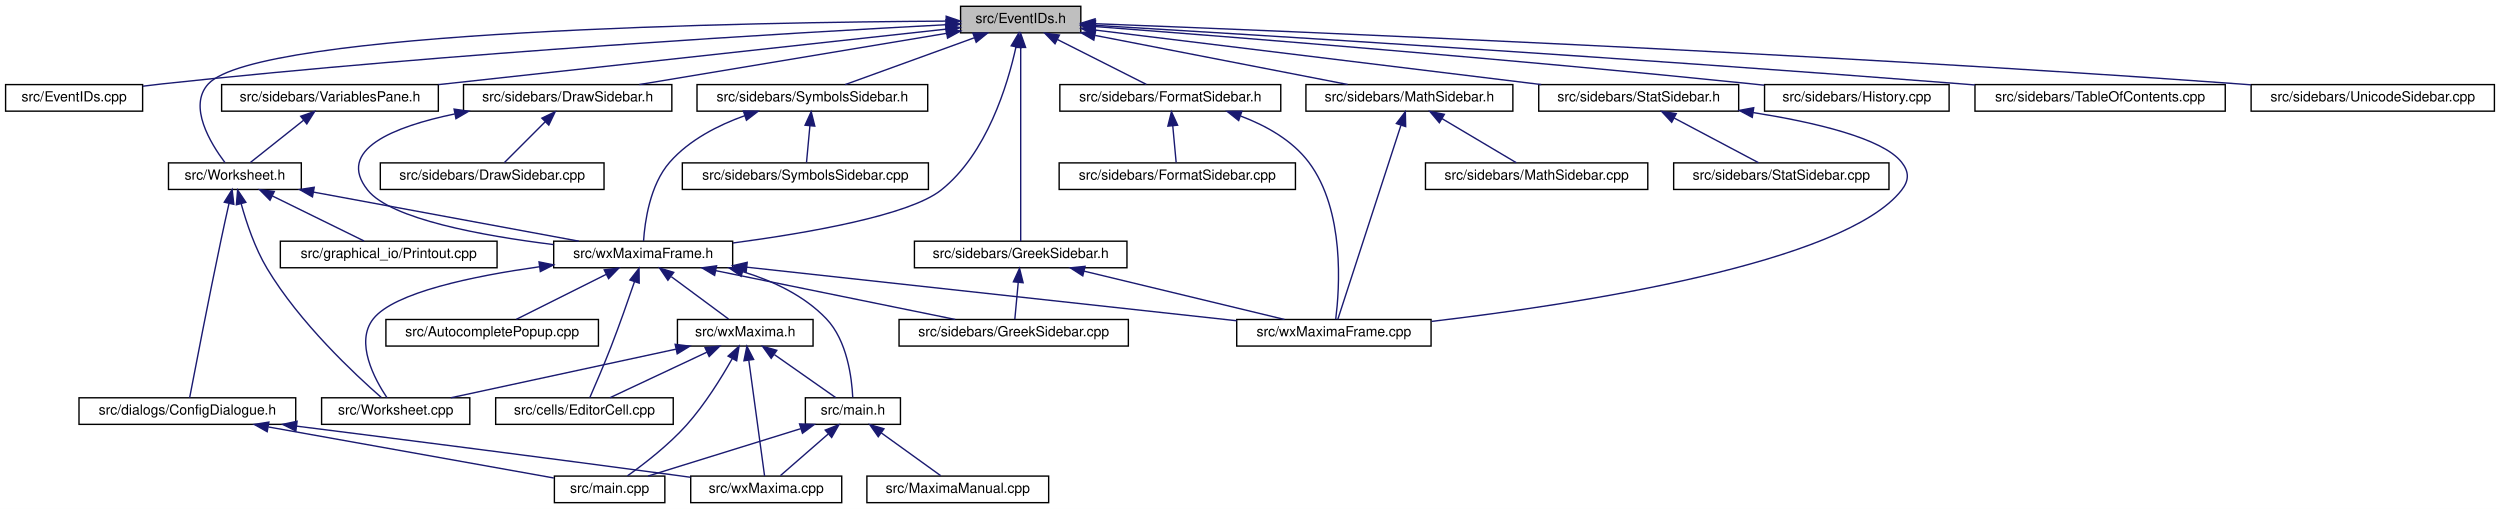
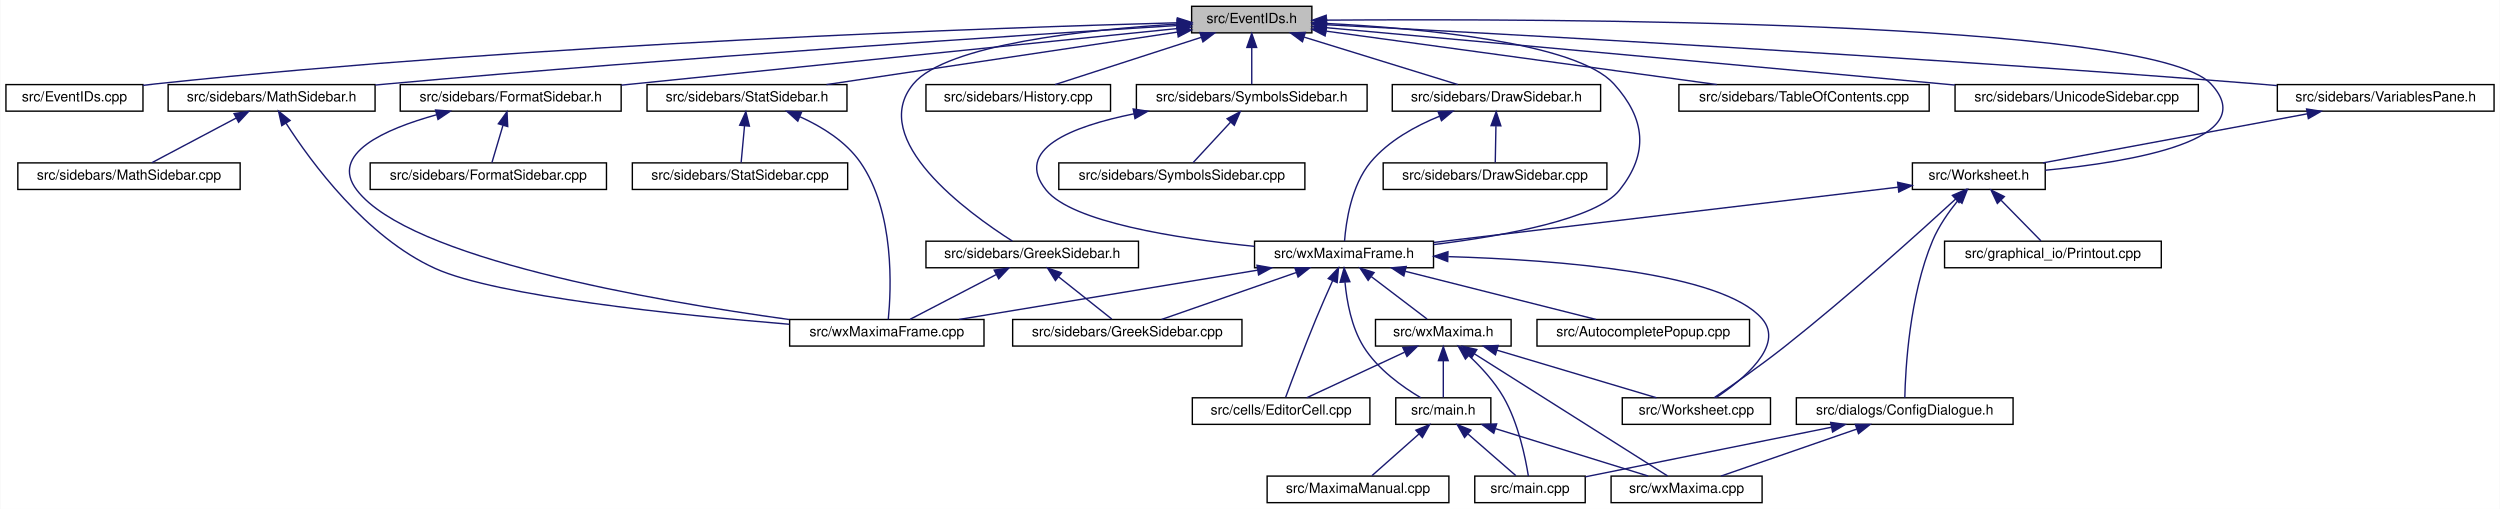
- <svg xmlns="http://www.w3.org/2000/svg" xmlns:xlink="http://www.w3.org/1999/xlink" width="1788pt" height="364pt" viewBox="0.00 0.00 1788.00 364.00">
+ <svg xmlns="http://www.w3.org/2000/svg" xmlns:xlink="http://www.w3.org/1999/xlink" width="1788pt" height="364pt" viewBox="0.00 0.00 1787.50 364.00">
  <g id="graph0" class="graph" transform="scale(1 1) rotate(0) translate(4 360)">
-     <polygon fill="white" stroke="transparent" points="-4,4 -4,-360 1784,-360 1784,4 -4,4" />
+     <polygon fill="white" stroke="transparent" points="-4,4 -4,-360 1783.5,-360 1783.5,4 -4,4" />
    <g id="node1" class="node">
      <g id="a_node1">
        <a xlink:title="This file declares the class EventIDs that contains unique IDs for many events wxMaxima needs.">
-           <polygon fill="#bfbfbf" stroke="black" points="683,-336.5 683,-355.5 769,-355.5 769,-336.5 683,-336.5" />
-           <text text-anchor="middle" x="726" y="-343.5" font-family="Helvetica,sans-Serif" font-size="10.00">src/EventIDs.h</text>
+           <polygon fill="#bfbfbf" stroke="black" points="848,-336.5 848,-355.5 934,-355.5 934,-336.5 848,-336.5" />
+           <text text-anchor="middle" x="891" y="-343.5" font-family="Helvetica,sans-Serif" font-size="10.00">src/EventIDs.h</text>
        </a>
      </g>
    </g>
    <g id="node2" class="node">
      <g id="a_node2">
        <a xlink:href="EventIDs_8cpp.html" target="_top" xlink:title="This file defines the class EventIDs that contains unique IDs for many events wxMaxima needs.">
          <polygon fill="white" stroke="black" points="0,-280.5 0,-299.5 98,-299.5 98,-280.5 0,-280.5" />
          <text text-anchor="middle" x="49" y="-287.5" font-family="Helvetica,sans-Serif" font-size="10.00">src/EventIDs.cpp</text>
        </a>
      </g>
    </g>
    <g id="edge1" class="edge">
-       <path fill="none" stroke="midnightblue" d="M672.54,-342.32C565.79,-336.7 318.71,-322.31 112,-300 107.5,-299.51 102.82,-298.95 98.14,-298.35" />
-       <polygon fill="midnightblue" stroke="midnightblue" points="672.56,-345.83 682.73,-342.85 672.93,-338.84 672.56,-345.83" />
+       <path fill="none" stroke="midnightblue" d="M837.75,-343.72C710.9,-340.28 380.96,-329.05 107,-300 104.06,-299.69 101.04,-299.33 98,-298.94" />
+       <polygon fill="midnightblue" stroke="midnightblue" points="837.87,-347.22 847.96,-343.99 838.06,-340.22 837.87,-347.22" />
    </g>
    <g id="node3" class="node">
      <g id="a_node3">
        <a xlink:href="DrawSidebar_8h.html" target="_top" xlink:title="This file declares the class StatSidebar, that provides some statistics buttons.">
-           <polygon fill="white" stroke="black" points="327.5,-280.5 327.5,-299.5 476.5,-299.5 476.5,-280.5 327.5,-280.5" />
-           <text text-anchor="middle" x="402" y="-287.5" font-family="Helvetica,sans-Serif" font-size="10.00">src/sidebars/DrawSidebar.h</text>
+           <polygon fill="white" stroke="black" points="991.5,-280.5 991.5,-299.5 1140.5,-299.5 1140.5,-280.5 991.5,-280.5" />
+           <text text-anchor="middle" x="1066" y="-287.5" font-family="Helvetica,sans-Serif" font-size="10.00">src/sidebars/DrawSidebar.h</text>
        </a>
      </g>
    </g>
    <g id="edge2" class="edge">
-       <path fill="none" stroke="midnightblue" d="M672.82,-336.14C612.02,-326 513.19,-309.53 453.22,-299.54" />
-       <polygon fill="midnightblue" stroke="midnightblue" points="672.54,-339.64 682.98,-337.83 673.69,-332.73 672.54,-339.64" />
+       <path fill="none" stroke="midnightblue" d="M928.47,-333.44C961.47,-323.26 1008.76,-308.66 1038.4,-299.52" />
+       <polygon fill="midnightblue" stroke="midnightblue" points="927.25,-330.15 918.73,-336.44 929.32,-336.84 927.25,-330.15" />
    </g>
    <g id="node5" class="node">
      <g id="a_node5">
        <a xlink:href="wxMaximaFrame_8h.html" target="_top" xlink:title="This file declares the class wxMaximaFrame.">
-           <polygon fill="white" stroke="black" points="392,-168.5 392,-187.5 520,-187.5 520,-168.5 392,-168.5" />
-           <text text-anchor="middle" x="456" y="-175.5" font-family="Helvetica,sans-Serif" font-size="10.00">src/wxMaximaFrame.h</text>
+           <polygon fill="white" stroke="black" points="893,-168.5 893,-187.5 1021,-187.5 1021,-168.5 893,-168.5" />
+           <text text-anchor="middle" x="957" y="-175.5" font-family="Helvetica,sans-Serif" font-size="10.00">src/wxMaximaFrame.h</text>
        </a>
      </g>
    </g>
    <g id="edge47" class="edge">
-       <path fill="none" stroke="midnightblue" d="M722.6,-326.31C716.68,-299.36 701.82,-249.97 669,-224 646.25,-206 574.2,-193.41 520.16,-186.21" />
-       <polygon fill="midnightblue" stroke="midnightblue" points="719.22,-327.24 724.62,-336.35 726.08,-325.86 719.22,-327.24" />
+       <path fill="none" stroke="midnightblue" d="M944.32,-343.23C1012,-339.78 1123.22,-329.63 1150,-300 1172.68,-274.91 1175.09,-250.45 1154,-224 1137.51,-203.32 1072.13,-191.39 1021.16,-185.08" />
+       <polygon fill="midnightblue" stroke="midnightblue" points="944.08,-339.74 934.26,-343.71 944.41,-346.73 944.08,-339.74" />
    </g>
    <g id="node16" class="node">
      <g id="a_node16">
        <a xlink:href="FormatSidebar_8h.html" target="_top" xlink:title="This file declares the class StatSidebar, that provides some statistics buttons.">
-           <polygon fill="white" stroke="black" points="754,-280.5 754,-299.5 912,-299.5 912,-280.5 754,-280.5" />
-           <text text-anchor="middle" x="833" y="-287.5" font-family="Helvetica,sans-Serif" font-size="10.00">src/sidebars/FormatSidebar.h</text>
+           <polygon fill="white" stroke="black" points="282,-280.5 282,-299.5 440,-299.5 440,-280.5 282,-280.5" />
+           <text text-anchor="middle" x="361" y="-287.5" font-family="Helvetica,sans-Serif" font-size="10.00">src/sidebars/FormatSidebar.h</text>
        </a>
      </g>
    </g>
    <g id="edge20" class="edge">
-       <path fill="none" stroke="midnightblue" d="M752.3,-331.73C772.11,-321.73 798.71,-308.31 815.85,-299.65" />
-       <polygon fill="midnightblue" stroke="midnightblue" points="750.54,-328.69 743.19,-336.32 753.7,-334.94 750.54,-328.69" />
+       <path fill="none" stroke="midnightblue" d="M837.76,-339.59C754.72,-331.14 589.33,-314.32 449,-300 446.1,-299.7 443.14,-299.4 440.15,-299.1" />
+       <polygon fill="midnightblue" stroke="midnightblue" points="837.41,-343.07 847.71,-340.6 838.12,-336.11 837.41,-343.07" />
    </g>
    <g id="node18" class="node">
      <g id="a_node18">
        <a xlink:href="GreekSidebar_8h.html" target="_top" xlink:title="This file declares the class wxMaximaFrame.">
-           <polygon fill="white" stroke="black" points="650,-168.5 650,-187.5 802,-187.5 802,-168.5 650,-168.5" />
-           <text text-anchor="middle" x="726" y="-175.5" font-family="Helvetica,sans-Serif" font-size="10.00">src/sidebars/GreekSidebar.h</text>
+           <polygon fill="white" stroke="black" points="658,-168.5 658,-187.5 810,-187.5 810,-168.5 658,-168.5" />
+           <text text-anchor="middle" x="734" y="-175.5" font-family="Helvetica,sans-Serif" font-size="10.00">src/sidebars/GreekSidebar.h</text>
        </a>
      </g>
    </g>
    <g id="edge23" class="edge">
-       <path fill="none" stroke="midnightblue" d="M726,-325.93C726,-289.92 726,-213.23 726,-187.57" />
-       <polygon fill="midnightblue" stroke="midnightblue" points="722.5,-326.08 726,-336.08 729.5,-326.08 722.5,-326.08" />
+       <path fill="none" stroke="midnightblue" d="M837.44,-342.77C773.58,-338.85 672.48,-328.25 649,-300 615.85,-260.12 687.94,-207.84 719.82,-187.56" />
+       <polygon fill="midnightblue" stroke="midnightblue" points="837.56,-346.28 847.74,-343.36 837.96,-339.29 837.56,-346.28" />
    </g>
    <g id="node19" class="node">
      <g id="a_node19">
        <a xlink:href="History_8cpp.html" target="_top" xlink:title="This file defines the class History.">
-           <polygon fill="white" stroke="black" points="1258,-280.5 1258,-299.5 1390,-299.5 1390,-280.5 1258,-280.5" />
-           <text text-anchor="middle" x="1324" y="-287.5" font-family="Helvetica,sans-Serif" font-size="10.00">src/sidebars/History.cpp</text>
+           <polygon fill="white" stroke="black" points="658,-280.5 658,-299.5 790,-299.5 790,-280.5 658,-280.5" />
+           <text text-anchor="middle" x="724" y="-287.5" font-family="Helvetica,sans-Serif" font-size="10.00">src/sidebars/History.cpp</text>
        </a>
      </g>
    </g>
    <g id="edge26" class="edge">
-       <path fill="none" stroke="midnightblue" d="M779.27,-341.01C873.91,-333.79 1077.52,-317.66 1249,-300 1251.87,-299.7 1254.8,-299.39 1257.76,-299.07" />
-       <polygon fill="midnightblue" stroke="midnightblue" points="778.8,-337.54 769.1,-341.78 779.33,-344.52 778.8,-337.54" />
+       <path fill="none" stroke="midnightblue" d="M854.83,-333.3C823.36,-323.13 778.51,-308.62 750.34,-299.52" />
+       <polygon fill="midnightblue" stroke="midnightblue" points="853.95,-336.7 864.54,-336.44 856.1,-330.04 853.95,-336.7" />
    </g>
    <g id="node20" class="node">
      <g id="a_node20">
        <a xlink:href="MathSidebar_8h.html" target="_top" xlink:title="This file declares the class wxMaximaFrame.">
-           <polygon fill="white" stroke="black" points="930,-280.5 930,-299.5 1078,-299.5 1078,-280.5 930,-280.5" />
-           <text text-anchor="middle" x="1004" y="-287.5" font-family="Helvetica,sans-Serif" font-size="10.00">src/sidebars/MathSidebar.h</text>
+           <polygon fill="white" stroke="black" points="116,-280.5 116,-299.5 264,-299.5 264,-280.5 116,-280.5" />
+           <text text-anchor="middle" x="190" y="-287.5" font-family="Helvetica,sans-Serif" font-size="10.00">src/sidebars/MathSidebar.h</text>
        </a>
      </g>
    </g>
    <g id="edge27" class="edge">
-       <path fill="none" stroke="midnightblue" d="M779.24,-334.66C831.67,-324.47 910.81,-309.1 959.85,-299.58" />
-       <polygon fill="midnightblue" stroke="midnightblue" points="778.28,-331.28 769.13,-336.62 779.62,-338.15 778.28,-331.28" />
+       <path fill="none" stroke="midnightblue" d="M837.65,-341.75C730.53,-335.09 481.66,-318.9 273,-300 270.11,-299.74 267.17,-299.46 264.2,-299.18" />
+       <polygon fill="midnightblue" stroke="midnightblue" points="837.68,-345.26 847.88,-342.39 838.11,-338.27 837.68,-345.26" />
    </g>
    <g id="node22" class="node">
      <g id="a_node22">
        <a xlink:href="StatSidebar_8h.html" target="_top" xlink:title="This file declares the class StatSidebar, that provides some statistics buttons.">
-           <polygon fill="white" stroke="black" points="1096.5,-280.5 1096.5,-299.5 1239.5,-299.5 1239.5,-280.5 1096.5,-280.5" />
-           <text text-anchor="middle" x="1168" y="-287.5" font-family="Helvetica,sans-Serif" font-size="10.00">src/sidebars/StatSidebar.h</text>
+           <polygon fill="white" stroke="black" points="458.5,-280.5 458.5,-299.5 601.5,-299.5 601.5,-280.5 458.5,-280.5" />
+           <text text-anchor="middle" x="530" y="-287.5" font-family="Helvetica,sans-Serif" font-size="10.00">src/sidebars/StatSidebar.h</text>
        </a>
      </g>
    </g>
    <g id="edge30" class="edge">
-       <path fill="none" stroke="midnightblue" d="M779.51,-338.46C859.4,-328.7 1009.9,-310.32 1098.3,-299.52" />
-       <polygon fill="midnightblue" stroke="midnightblue" points="778.69,-335.04 769.19,-339.72 779.54,-341.99 778.69,-335.04" />
+       <path fill="none" stroke="midnightblue" d="M837.87,-337.05C770.75,-327.01 655.73,-309.81 586.89,-299.51" />
+       <polygon fill="midnightblue" stroke="midnightblue" points="837.41,-340.52 847.81,-338.54 838.44,-333.6 837.41,-340.52" />
    </g>
    <g id="node24" class="node">
      <g id="a_node24">
-         <a xlink:href="TableOfContents_8cpp.html" target="_top" xlink:title="This file defines the class Structure.">
-           <polygon fill="white" stroke="black" points="1408.5,-280.5 1408.5,-299.5 1587.5,-299.5 1587.5,-280.5 1408.5,-280.5" />
-           <text text-anchor="middle" x="1498" y="-287.5" font-family="Helvetica,sans-Serif" font-size="10.00">src/sidebars/TableOfContents.cpp</text>
+         <a xlink:href="SymbolsSidebar_8h.html" target="_top" xlink:title="This file declares the class wxMaximaFrame.">
+           <polygon fill="white" stroke="black" points="808.5,-280.5 808.5,-299.5 973.5,-299.5 973.5,-280.5 808.5,-280.5" />
+           <text text-anchor="middle" x="891" y="-287.5" font-family="Helvetica,sans-Serif" font-size="10.00">src/sidebars/SymbolsSidebar.h</text>
        </a>
      </g>
    </g>
    <g id="edge33" class="edge">
-       <path fill="none" stroke="midnightblue" d="M779.53,-341.86C893.51,-335.07 1168.63,-318.17 1399,-300 1402.1,-299.76 1405.25,-299.5 1408.43,-299.24" />
-       <polygon fill="midnightblue" stroke="midnightblue" points="779.11,-338.38 769.33,-342.46 779.52,-345.36 779.11,-338.38" />
-     </g>
-     <g id="node25" class="node">
-       <g id="a_node25">
-         <a xlink:href="UnicodeSidebar_8cpp.html" target="_top" xlink:title="This file defines the class UnicodeSidebar.">
-           <polygon fill="white" stroke="black" points="1606,-280.5 1606,-299.5 1780,-299.5 1780,-280.5 1606,-280.5" />
-           <text text-anchor="middle" x="1693" y="-287.5" font-family="Helvetica,sans-Serif" font-size="10.00">src/sidebars/UnicodeSidebar.cpp</text>
-         </a>
-       </g>
-     </g>
-     <g id="edge34" class="edge">
-       <path fill="none" stroke="midnightblue" d="M779.25,-343.03C915.44,-337.81 1287.55,-322.49 1597,-300 1599.92,-299.79 1602.89,-299.56 1605.89,-299.33" />
-       <polygon fill="midnightblue" stroke="midnightblue" points="778.95,-339.53 769.09,-343.41 779.21,-346.53 778.95,-339.53" />
+       <path fill="none" stroke="midnightblue" d="M891,-325.8C891,-316.91 891,-306.78 891,-299.75" />
+       <polygon fill="midnightblue" stroke="midnightblue" points="887.5,-326.08 891,-336.08 894.5,-326.08 887.5,-326.08" />
    </g>
    <g id="node26" class="node">
      <g id="a_node26">
-         <a xlink:href="VariablesPane_8h.html" target="_top" xlink:title="The file that contains the &quot;variables&quot; sidepane.">
-           <polygon fill="white" stroke="black" points="154.5,-280.5 154.5,-299.5 309.5,-299.5 309.5,-280.5 154.5,-280.5" />
-           <text text-anchor="middle" x="232" y="-287.5" font-family="Helvetica,sans-Serif" font-size="10.00">src/sidebars/VariablesPane.h</text>
-         </a>
-       </g>
-     </g>
-     <g id="edge35" class="edge">
-       <path fill="none" stroke="midnightblue" d="M672.62,-339.16C585.09,-329.6 410.71,-310.53 309.55,-299.48" />
-       <polygon fill="midnightblue" stroke="midnightblue" points="672.27,-342.65 682.59,-340.26 673.03,-335.69 672.27,-342.65" />
+         <a xlink:href="TableOfContents_8cpp.html" target="_top" xlink:title="This file defines the class Structure.">
+           <polygon fill="white" stroke="black" points="1196.5,-280.5 1196.5,-299.5 1375.5,-299.5 1375.5,-280.5 1196.5,-280.5" />
+           <text text-anchor="middle" x="1286" y="-287.5" font-family="Helvetica,sans-Serif" font-size="10.00">src/sidebars/TableOfContents.cpp</text>
+         </a>
+       </g>
+     </g>
+     <g id="edge36" class="edge">
+       <path fill="none" stroke="midnightblue" d="M944.31,-337.71C1016.89,-327.79 1146.58,-310.06 1223.61,-299.53" />
+       <polygon fill="midnightblue" stroke="midnightblue" points="943.46,-334.3 934.02,-339.12 944.41,-341.23 943.46,-334.3" />
    </g>
    <g id="node27" class="node">
      <g id="a_node27">
+         <a xlink:href="UnicodeSidebar_8cpp.html" target="_top" xlink:title="This file defines the class UnicodeSidebar.">
+           <polygon fill="white" stroke="black" points="1394,-280.5 1394,-299.5 1568,-299.5 1568,-280.5 1394,-280.5" />
+           <text text-anchor="middle" x="1481" y="-287.5" font-family="Helvetica,sans-Serif" font-size="10.00">src/sidebars/UnicodeSidebar.cpp</text>
+         </a>
+       </g>
+     </g>
+     <g id="edge37" class="edge">
+       <path fill="none" stroke="midnightblue" d="M944.31,-340.19C1034.88,-332.01 1224.61,-314.82 1385,-300 1387.92,-299.73 1390.88,-299.46 1393.88,-299.18" />
+       <polygon fill="midnightblue" stroke="midnightblue" points="943.93,-336.71 934.29,-341.1 944.56,-343.68 943.93,-336.71" />
+     </g>
+     <g id="node28" class="node">
+       <g id="a_node28">
+         <a xlink:href="VariablesPane_8h.html" target="_top" xlink:title="The file that contains the &quot;variables&quot; sidepane.">
+           <polygon fill="white" stroke="black" points="1624.5,-280.5 1624.5,-299.5 1779.5,-299.5 1779.5,-280.5 1624.5,-280.5" />
+           <text text-anchor="middle" x="1702" y="-287.5" font-family="Helvetica,sans-Serif" font-size="10.00">src/sidebars/VariablesPane.h</text>
+         </a>
+       </g>
+     </g>
+     <g id="edge38" class="edge">
+       <path fill="none" stroke="midnightblue" d="M944.74,-342.28C1064.35,-336.09 1361.61,-319.92 1610,-300 1614.64,-299.63 1619.41,-299.22 1624.22,-298.8" />
+       <polygon fill="midnightblue" stroke="midnightblue" points="944.2,-338.8 934.4,-342.81 944.56,-345.79 944.2,-338.8" />
+     </g>
+     <g id="node29" class="node">
+       <g id="a_node29">
        <a xlink:href="Worksheet_8h.html" target="_top" xlink:title="This file defines the class Worksheet.">
-           <polygon fill="white" stroke="black" points="116.5,-224.5 116.5,-243.5 211.5,-243.5 211.5,-224.5 116.5,-224.5" />
-           <text text-anchor="middle" x="164" y="-231.5" font-family="Helvetica,sans-Serif" font-size="10.00">src/Worksheet.h</text>
+           <polygon fill="white" stroke="black" points="1363.5,-224.5 1363.5,-243.5 1458.5,-243.5 1458.5,-224.5 1363.5,-224.5" />
+           <text text-anchor="middle" x="1411" y="-231.5" font-family="Helvetica,sans-Serif" font-size="10.00">src/Worksheet.h</text>
        </a>
      </g>
    </g>
    <g id="edge46" class="edge">
-       <path fill="none" stroke="midnightblue" d="M672.48,-344.9C535.48,-344.08 180.41,-338.26 145,-300 130.31,-284.12 146.55,-257.49 156.85,-243.77" />
-       <polygon fill="midnightblue" stroke="midnightblue" points="672.71,-348.4 682.73,-344.95 672.75,-341.4 672.71,-348.4" />
-     </g>
-     <g id="node30" class="node">
-       <g id="a_node30">
-         <a xlink:href="SymbolsSidebar_8h.html" target="_top" xlink:title="This file declares the class wxMaximaFrame.">
-           <polygon fill="white" stroke="black" points="494.5,-280.5 494.5,-299.5 659.5,-299.5 659.5,-280.5 494.5,-280.5" />
-           <text text-anchor="middle" x="577" y="-287.5" font-family="Helvetica,sans-Serif" font-size="10.00">src/sidebars/SymbolsSidebar.h</text>
-         </a>
-       </g>
-     </g>
-     <g id="edge43" class="edge">
-       <path fill="none" stroke="midnightblue" d="M692.63,-332.91C664.62,-322.75 625.3,-308.51 600.5,-299.52" />
-       <polygon fill="midnightblue" stroke="midnightblue" points="691.8,-336.33 702.39,-336.44 694.18,-329.75 691.8,-336.33" />
+       <path fill="none" stroke="midnightblue" d="M944.42,-345.59C1098.27,-346.72 1534.08,-345.83 1577,-300 1614.61,-259.85 1519.96,-244.12 1458.59,-238.25" />
+       <polygon fill="midnightblue" stroke="midnightblue" points="944.3,-342.09 934.27,-345.51 944.25,-349.09 944.3,-342.09" />
    </g>
    <g id="node4" class="node">
      <g id="a_node4">
        <a xlink:href="DrawSidebar_8cpp.html" target="_top" xlink:title="This file defines the class StatSidebar.">
-           <polygon fill="white" stroke="black" points="268,-224.5 268,-243.5 428,-243.5 428,-224.5 268,-224.5" />
-           <text text-anchor="middle" x="348" y="-231.5" font-family="Helvetica,sans-Serif" font-size="10.00">src/sidebars/DrawSidebar.cpp</text>
+           <polygon fill="white" stroke="black" points="985,-224.5 985,-243.5 1145,-243.5 1145,-224.5 985,-224.5" />
+           <text text-anchor="middle" x="1065" y="-231.5" font-family="Helvetica,sans-Serif" font-size="10.00">src/sidebars/DrawSidebar.cpp</text>
        </a>
      </g>
    </g>
    <g id="edge3" class="edge">
-       <path fill="none" stroke="midnightblue" d="M386,-273C376.43,-263.43 364.64,-251.64 356.75,-243.75" />
-       <polygon fill="midnightblue" stroke="midnightblue" points="383.54,-275.49 393.08,-280.08 388.49,-270.54 383.54,-275.49" />
+       <path fill="none" stroke="midnightblue" d="M1065.64,-269.8C1065.48,-260.91 1065.29,-250.78 1065.16,-243.75" />
+       <polygon fill="midnightblue" stroke="midnightblue" points="1062.15,-270.15 1065.83,-280.08 1069.15,-270.02 1062.15,-270.15" />
    </g>
    <g id="edge4" class="edge">
-       <path fill="none" stroke="midnightblue" d="M321.24,-278.51C277.23,-269.35 236,-252.84 259,-224 275.49,-203.32 340.87,-191.39 391.84,-185.08" />
-       <polygon fill="midnightblue" stroke="midnightblue" points="320.76,-281.98 331.25,-280.46 322.1,-275.11 320.76,-281.98" />
+       <path fill="none" stroke="midnightblue" d="M1025.39,-276.92C1007.98,-269.86 988.75,-259.27 976,-244 962.13,-227.4 958.38,-201.08 957.37,-187.59" />
+       <polygon fill="midnightblue" stroke="midnightblue" points="1024.23,-280.22 1034.82,-280.48 1026.7,-273.67 1024.23,-280.22" />
    </g>
    <g id="node6" class="node">
      <g id="a_node6">
        <a xlink:href="AutocompletePopup_8cpp.html" target="_top" xlink:title="This file defines the class AutocompletePopup.">
-           <polygon fill="white" stroke="black" points="272,-112.5 272,-131.5 424,-131.5 424,-112.5 272,-112.5" />
-           <text text-anchor="middle" x="348" y="-119.5" font-family="Helvetica,sans-Serif" font-size="10.00">src/AutocompletePopup.cpp</text>
+           <polygon fill="white" stroke="black" points="1095,-112.5 1095,-131.5 1247,-131.5 1247,-112.5 1095,-112.5" />
+           <text text-anchor="middle" x="1171" y="-119.5" font-family="Helvetica,sans-Serif" font-size="10.00">src/AutocompletePopup.cpp</text>
        </a>
      </g>
    </g>
    <g id="edge5" class="edge">
-       <path fill="none" stroke="midnightblue" d="M429.45,-163.73C409.45,-153.73 382.61,-140.31 365.31,-131.65" />
-       <polygon fill="midnightblue" stroke="midnightblue" points="428.14,-166.98 438.65,-168.32 431.27,-160.72 428.14,-166.98" />
+       <path fill="none" stroke="midnightblue" d="M1000.76,-165.96C1041.17,-155.76 1100.37,-140.82 1137.25,-131.52" />
+       <polygon fill="midnightblue" stroke="midnightblue" points="999.75,-162.6 990.91,-168.44 1001.46,-169.39 999.75,-162.6" />
    </g>
    <g id="node7" class="node">
      <g id="a_node7">
        <a xlink:href="EditorCell_8cpp.html" target="_top" xlink:title="This file defines the class EditorCell.">
-           <polygon fill="white" stroke="black" points="350.5,-56.5 350.5,-75.5 477.5,-75.5 477.5,-56.5 350.5,-56.5" />
-           <text text-anchor="middle" x="414" y="-63.5" font-family="Helvetica,sans-Serif" font-size="10.00">src/cells/EditorCell.cpp</text>
+           <polygon fill="white" stroke="black" points="848.5,-56.5 848.5,-75.5 975.5,-75.5 975.5,-56.5 848.5,-56.5" />
+           <text text-anchor="middle" x="912" y="-63.5" font-family="Helvetica,sans-Serif" font-size="10.00">src/cells/EditorCell.cpp</text>
        </a>
      </g>
    </g>
    <g id="edge6" class="edge">
-       <path fill="none" stroke="midnightblue" d="M449.75,-158.42C445.28,-145.36 439.02,-127.52 433,-112 428.03,-99.19 421.74,-84.57 417.8,-75.56" />
-       <polygon fill="midnightblue" stroke="midnightblue" points="446.51,-159.76 453.04,-168.11 453.14,-157.51 446.51,-159.76" />
+       <path fill="none" stroke="midnightblue" d="M948.8,-159.11C945.1,-150.9 940.73,-141 937,-132 928.76,-112.12 919.89,-88.46 915.25,-75.89" />
+       <polygon fill="midnightblue" stroke="midnightblue" points="945.71,-160.77 953.03,-168.43 952.08,-157.88 945.71,-160.77" />
    </g>
    <g id="node8" class="node">
      <g id="a_node8">
        <a xlink:href="main_8h.html" target="_top" xlink:title="This file declares the class wxMaxima that contains most of the program's logic.">
-           <polygon fill="white" stroke="black" points="572,-56.5 572,-75.5 640,-75.5 640,-56.5 572,-56.5" />
-           <text text-anchor="middle" x="606" y="-63.5" font-family="Helvetica,sans-Serif" font-size="10.00">src/main.h</text>
+           <polygon fill="white" stroke="black" points="994,-56.5 994,-75.5 1062,-75.5 1062,-56.5 994,-56.5" />
+           <text text-anchor="middle" x="1028" y="-63.5" font-family="Helvetica,sans-Serif" font-size="10.00">src/main.h</text>
        </a>
      </g>
    </g>
    <g id="edge7" class="edge">
-       <path fill="none" stroke="midnightblue" d="M527.29,-165.68C548.94,-159.07 571.16,-148.59 587,-132 601.94,-116.35 605.22,-89.62 605.88,-75.82" />
-       <polygon fill="midnightblue" stroke="midnightblue" points="526.08,-162.38 517.4,-168.46 527.98,-169.12 526.08,-162.38" />
+       <path fill="none" stroke="midnightblue" d="M957.69,-158.14C958.96,-144.44 962.32,-125.93 971,-112 981,-95.95 998.85,-83.26 1011.92,-75.5" />
+       <polygon fill="midnightblue" stroke="midnightblue" points="954.19,-158.11 957.05,-168.32 961.17,-158.56 954.19,-158.11" />
    </g>
    <g id="node12" class="node">
      <g id="a_node12">
        <a xlink:href="GreekSidebar_8cpp.html" target="_top" xlink:title="This file defines the class GreekSidebar.">
-           <polygon fill="white" stroke="black" points="639,-112.5 639,-131.5 803,-131.5 803,-112.5 639,-112.5" />
-           <text text-anchor="middle" x="721" y="-119.5" font-family="Helvetica,sans-Serif" font-size="10.00">src/sidebars/GreekSidebar.cpp</text>
+           <polygon fill="white" stroke="black" points="720,-112.5 720,-131.5 884,-131.5 884,-112.5 720,-112.5" />
+           <text text-anchor="middle" x="802" y="-119.5" font-family="Helvetica,sans-Serif" font-size="10.00">src/sidebars/GreekSidebar.cpp</text>
        </a>
      </g>
    </g>
    <g id="edge11" class="edge">
-       <path fill="none" stroke="midnightblue" d="M507.97,-166.41C558.05,-156.2 632.86,-140.96 679.21,-131.52" />
-       <polygon fill="midnightblue" stroke="midnightblue" points="507.09,-163.02 497.99,-168.44 508.49,-169.88 507.09,-163.02" />
+       <path fill="none" stroke="midnightblue" d="M922.67,-165.04C893.5,-154.88 852.36,-140.55 826.45,-131.52" />
+       <polygon fill="midnightblue" stroke="midnightblue" points="921.84,-168.46 932.44,-168.44 924.15,-161.85 921.84,-168.46" />
    </g>
    <g id="node13" class="node">
      <g id="a_node13">
        <a xlink:href="wxMaxima_8h.html" target="_top" xlink:title="This file declares the class wxMaxima that contains most of the program's logic.">
-           <polygon fill="white" stroke="black" points="480.5,-112.5 480.5,-131.5 577.5,-131.5 577.5,-112.5 480.5,-112.5" />
-           <text text-anchor="middle" x="529" y="-119.5" font-family="Helvetica,sans-Serif" font-size="10.00">src/wxMaxima.h</text>
+           <polygon fill="white" stroke="black" points="979.5,-112.5 979.5,-131.5 1076.5,-131.5 1076.5,-112.5 979.5,-112.5" />
+           <text text-anchor="middle" x="1028" y="-119.5" font-family="Helvetica,sans-Serif" font-size="10.00">src/wxMaxima.h</text>
        </a>
      </g>
    </g>
    <g id="edge12" class="edge">
-       <path fill="none" stroke="midnightblue" d="M476.14,-162.1C489.28,-152.38 505.98,-140.03 517.06,-131.83" />
-       <polygon fill="midnightblue" stroke="midnightblue" points="473.69,-159.56 467.73,-168.32 477.85,-165.19 473.69,-159.56" />
+       <path fill="none" stroke="midnightblue" d="M976.59,-162.1C989.37,-152.38 1005.61,-140.03 1016.39,-131.83" />
+       <polygon fill="midnightblue" stroke="midnightblue" points="974.25,-159.48 968.41,-168.32 978.49,-165.06 974.25,-159.48" />
    </g>
    <g id="node14" class="node">
      <g id="a_node14">
        <a xlink:href="Worksheet_8cpp.html" target="_top" xlink:title="This file defines the class Worksheet.">
-           <polygon fill="white" stroke="black" points="226,-56.5 226,-75.5 332,-75.5 332,-56.5 226,-56.5" />
-           <text text-anchor="middle" x="279" y="-63.5" font-family="Helvetica,sans-Serif" font-size="10.00">src/Worksheet.cpp</text>
+           <polygon fill="white" stroke="black" points="1156,-56.5 1156,-75.5 1262,-75.5 1262,-56.5 1156,-56.5" />
+           <text text-anchor="middle" x="1209" y="-63.5" font-family="Helvetica,sans-Serif" font-size="10.00">src/Worksheet.cpp</text>
        </a>
      </g>
    </g>
    <g id="edge18" class="edge">
-       <path fill="none" stroke="midnightblue" d="M381.81,-169.21C333.95,-162.48 277.93,-150.81 263,-132 249.71,-115.25 263.79,-89 272.76,-75.56" />
-       <polygon fill="midnightblue" stroke="midnightblue" points="381.51,-172.7 391.89,-170.57 382.45,-165.77 381.51,-172.7" />
+       <path fill="none" stroke="midnightblue" d="M1031.62,-176.46C1110.57,-174.12 1227.61,-164.98 1256,-132 1272.44,-112.9 1242.14,-88.31 1222.97,-75.55" />
+       <polygon fill="midnightblue" stroke="midnightblue" points="1031.13,-172.97 1021.23,-176.74 1031.32,-179.97 1031.13,-172.97" />
    </g>
    <g id="node15" class="node">
      <g id="a_node15">
        <a xlink:href="wxMaximaFrame_8cpp.html" target="_top" xlink:title="This file defines the class wxMaximaFrame.">
-           <polygon fill="white" stroke="black" points="880.5,-112.5 880.5,-131.5 1019.5,-131.5 1019.5,-112.5 880.5,-112.5" />
-           <text text-anchor="middle" x="950" y="-119.5" font-family="Helvetica,sans-Serif" font-size="10.00">src/wxMaximaFrame.cpp</text>
+           <polygon fill="white" stroke="black" points="560.5,-112.5 560.5,-131.5 699.5,-131.5 699.5,-112.5 560.5,-112.5" />
+           <text text-anchor="middle" x="630" y="-119.5" font-family="Helvetica,sans-Serif" font-size="10.00">src/wxMaximaFrame.cpp</text>
        </a>
      </g>
    </g>
    <g id="edge19" class="edge">
-       <path fill="none" stroke="midnightblue" d="M530.16,-168.89C624.98,-158.53 787.93,-140.72 880.47,-130.6" />
-       <polygon fill="midnightblue" stroke="midnightblue" points="529.64,-165.43 520.08,-170 530.4,-172.39 529.64,-165.43" />
+       <path fill="none" stroke="midnightblue" d="M895.18,-166.79C833.39,-156.59 739.47,-141.08 681.57,-131.52" />
+       <polygon fill="midnightblue" stroke="midnightblue" points="894.75,-170.27 905.19,-168.44 895.89,-163.36 894.75,-170.27" />
    </g>
    <g id="node9" class="node">
      <g id="a_node9">
        <a xlink:href="main_8cpp.html" target="_top" xlink:title="The file that defines the starting point of the program.">
-           <polygon fill="white" stroke="black" points="392.5,-0.5 392.5,-19.5 471.5,-19.5 471.5,-0.5 392.5,-0.5" />
-           <text text-anchor="middle" x="432" y="-7.5" font-family="Helvetica,sans-Serif" font-size="10.00">src/main.cpp</text>
+           <polygon fill="white" stroke="black" points="1050.5,-0.5 1050.5,-19.5 1129.5,-19.5 1129.5,-0.5 1050.5,-0.5" />
+           <text text-anchor="middle" x="1090" y="-7.5" font-family="Helvetica,sans-Serif" font-size="10.00">src/main.cpp</text>
        </a>
      </g>
    </g>
    <g id="edge8" class="edge">
-       <path fill="none" stroke="midnightblue" d="M568.74,-53.44C535.93,-43.26 488.92,-28.66 459.44,-19.52" />
-       <polygon fill="midnightblue" stroke="midnightblue" points="567.84,-56.82 578.43,-56.44 569.92,-50.14 567.84,-56.82" />
+       <path fill="none" stroke="midnightblue" d="M1045.75,-49.54C1056.81,-39.91 1070.63,-27.87 1079.86,-19.83" />
+       <polygon fill="midnightblue" stroke="midnightblue" points="1043.2,-47.12 1037.96,-56.32 1047.8,-52.4 1043.2,-47.12" />
    </g>
    <g id="node10" class="node">
      <g id="a_node10">
        <a xlink:href="MaximaManual_8cpp.html" target="_top" xlink:title="This file defines the class MaximaManual.">
-           <polygon fill="white" stroke="black" points="616,-0.5 616,-19.5 746,-19.5 746,-0.5 616,-0.5" />
-           <text text-anchor="middle" x="681" y="-7.5" font-family="Helvetica,sans-Serif" font-size="10.00">src/MaximaManual.cpp</text>
+           <polygon fill="white" stroke="black" points="902,-0.5 902,-19.5 1032,-19.5 1032,-0.5 902,-0.5" />
+           <text text-anchor="middle" x="967" y="-7.5" font-family="Helvetica,sans-Serif" font-size="10.00">src/MaximaManual.cpp</text>
        </a>
      </g>
    </g>
    <g id="edge9" class="edge">
-       <path fill="none" stroke="midnightblue" d="M626.31,-50.38C639.86,-40.62 657.24,-28.11 668.73,-19.83" />
-       <polygon fill="midnightblue" stroke="midnightblue" points="624.12,-47.64 618.05,-56.32 628.21,-53.32 624.12,-47.64" />
+       <path fill="none" stroke="midnightblue" d="M1010.53,-49.54C999.66,-39.91 986.06,-27.87 976.98,-19.83" />
+       <polygon fill="midnightblue" stroke="midnightblue" points="1008.39,-52.32 1018.2,-56.32 1013.03,-47.07 1008.39,-52.32" />
    </g>
    <g id="node11" class="node">
      <g id="a_node11">
        <a xlink:href="wxMaxima_8cpp.html" target="_top" xlink:title="This file defines the contents of the class wxMaxima that contains most of the program's logic.">
-           <polygon fill="white" stroke="black" points="490,-0.5 490,-19.5 598,-19.5 598,-0.5 490,-0.5" />
-           <text text-anchor="middle" x="544" y="-7.5" font-family="Helvetica,sans-Serif" font-size="10.00">src/wxMaxima.cpp</text>
+           <polygon fill="white" stroke="black" points="1148,-0.5 1148,-19.5 1256,-19.5 1256,-0.5 1148,-0.5" />
+           <text text-anchor="middle" x="1202" y="-7.5" font-family="Helvetica,sans-Serif" font-size="10.00">src/wxMaxima.cpp</text>
        </a>
      </g>
    </g>
    <g id="edge10" class="edge">
-       <path fill="none" stroke="midnightblue" d="M588.25,-49.54C577.19,-39.91 563.37,-27.87 554.14,-19.83" />
-       <polygon fill="midnightblue" stroke="midnightblue" points="586.2,-52.4 596.04,-56.32 590.8,-47.12 586.2,-52.4" />
+       <path fill="none" stroke="midnightblue" d="M1065.26,-53.44C1098.07,-43.26 1145.08,-28.66 1174.56,-19.52" />
+       <polygon fill="midnightblue" stroke="midnightblue" points="1064.08,-50.14 1055.57,-56.44 1066.16,-56.82 1064.08,-50.14" />
    </g>
    <g id="edge13" class="edge">
-       <path fill="none" stroke="midnightblue" d="M501.52,-108.1C480.03,-98.01 450.78,-84.27 432.14,-75.52" />
-       <polygon fill="midnightblue" stroke="midnightblue" points="500.24,-111.36 510.78,-112.44 503.21,-105.02 500.24,-111.36" />
+       <path fill="none" stroke="midnightblue" d="M1000.28,-108.1C978.61,-98.01 949.1,-84.27 930.29,-75.52" />
+       <polygon fill="midnightblue" stroke="midnightblue" points="999.08,-111.4 1009.62,-112.44 1002.03,-105.05 999.08,-111.4" />
    </g>
    <g id="edge14" class="edge">
-       <path fill="none" stroke="midnightblue" d="M549.9,-106.34C563.91,-96.52 581.88,-83.91 593.66,-75.65" />
-       <polygon fill="midnightblue" stroke="midnightblue" points="547.55,-103.72 541.37,-112.32 551.57,-109.45 547.55,-103.72" />
+       <path fill="none" stroke="midnightblue" d="M1028,-101.8C1028,-92.91 1028,-82.78 1028,-75.75" />
+       <polygon fill="midnightblue" stroke="midnightblue" points="1024.5,-102.08 1028,-112.08 1031.5,-102.08 1024.5,-102.08" />
    </g>
    <g id="edge15" class="edge">
-       <path fill="none" stroke="midnightblue" d="M519.71,-103.54C511.97,-89.83 500.11,-70.67 487,-56 474.17,-41.65 456.56,-28.08 444.75,-19.67" />
-       <polygon fill="midnightblue" stroke="midnightblue" points="516.71,-105.33 524.59,-112.42 522.84,-101.97 516.71,-105.33" />
+       <path fill="none" stroke="midnightblue" d="M1046.41,-105.54C1054.96,-97.51 1064.61,-87.06 1071,-76 1081.7,-57.47 1086.79,-32.43 1088.84,-19.51" />
+       <polygon fill="midnightblue" stroke="midnightblue" points="1043.81,-103.17 1038.7,-112.45 1048.48,-108.38 1043.81,-103.17" />
    </g>
    <g id="edge17" class="edge">
-       <path fill="none" stroke="midnightblue" d="M531.54,-102.35C534.83,-78.25 540.41,-37.31 542.83,-19.59" />
-       <polygon fill="midnightblue" stroke="midnightblue" points="528.06,-101.99 530.18,-112.37 535,-102.93 528.06,-101.99" />
+       <path fill="none" stroke="midnightblue" d="M1050.13,-107.01C1086.66,-83.92 1158.48,-38.51 1188.41,-19.59" />
+       <polygon fill="midnightblue" stroke="midnightblue" points="1048.24,-104.07 1041.65,-112.37 1051.98,-109.98 1048.24,-104.07" />
    </g>
    <g id="edge16" class="edge">
-       <path fill="none" stroke="midnightblue" d="M479.38,-110.28C432.13,-100.08 361.96,-84.92 318.43,-75.52" />
-       <polygon fill="midnightblue" stroke="midnightblue" points="478.87,-113.75 489.39,-112.44 480.35,-106.91 478.87,-113.75" />
+       <path fill="none" stroke="midnightblue" d="M1066.32,-109.57C1100.46,-99.38 1149.66,-84.7 1180.45,-75.52" />
+       <polygon fill="midnightblue" stroke="midnightblue" points="1065.26,-106.23 1056.68,-112.44 1067.26,-112.94 1065.26,-106.23" />
    </g>
    <g id="edge22" class="edge">
-       <path fill="none" stroke="midnightblue" d="M883.44,-276.95C901.4,-270.17 920.11,-259.77 932,-244 958.08,-209.4 954.02,-153.11 951.3,-131.67" />
-       <polygon fill="midnightblue" stroke="midnightblue" points="881.89,-273.78 873.58,-280.36 884.17,-280.4 881.89,-273.78" />
+       <path fill="none" stroke="midnightblue" d="M307.95,-277.91C270.78,-267.64 231.02,-250 251,-224 288.45,-175.27 461.5,-145.05 560.32,-131.46" />
+       <polygon fill="midnightblue" stroke="midnightblue" points="307.25,-281.35 317.81,-280.49 309.02,-274.57 307.25,-281.35" />
    </g>
    <g id="node17" class="node">
      <g id="a_node17">
        <a xlink:href="FormatSidebar_8cpp.html" target="_top" xlink:title="This file defines the class FormatSidebar.">
-           <polygon fill="white" stroke="black" points="753.5,-224.5 753.5,-243.5 922.5,-243.5 922.5,-224.5 753.5,-224.5" />
-           <text text-anchor="middle" x="838" y="-231.5" font-family="Helvetica,sans-Serif" font-size="10.00">src/sidebars/FormatSidebar.cpp</text>
+           <polygon fill="white" stroke="black" points="260.5,-224.5 260.5,-243.5 429.5,-243.5 429.5,-224.5 260.5,-224.5" />
+           <text text-anchor="middle" x="345" y="-231.5" font-family="Helvetica,sans-Serif" font-size="10.00">src/sidebars/FormatSidebar.cpp</text>
        </a>
      </g>
    </g>
    <g id="edge21" class="edge">
-       <path fill="none" stroke="midnightblue" d="M834.75,-270.1C835.58,-261.14 836.53,-250.86 837.19,-243.75" />
-       <polygon fill="midnightblue" stroke="midnightblue" points="831.26,-269.8 833.83,-280.08 838.23,-270.45 831.26,-269.8" />
+       <path fill="none" stroke="midnightblue" d="M355.49,-270.4C352.81,-261.36 349.72,-250.94 347.59,-243.75" />
+       <polygon fill="midnightblue" stroke="midnightblue" points="352.16,-271.49 358.36,-280.08 358.87,-269.5 352.16,-271.49" />
    </g>
    <g id="edge24" class="edge">
-       <path fill="none" stroke="midnightblue" d="M724.25,-158.1C723.42,-149.14 722.47,-138.86 721.81,-131.75" />
-       <polygon fill="midnightblue" stroke="midnightblue" points="720.77,-158.45 725.17,-168.08 727.74,-157.8 720.77,-158.45" />
+       <path fill="none" stroke="midnightblue" d="M752.76,-162.1C765,-152.38 780.56,-140.03 790.88,-131.83" />
+       <polygon fill="midnightblue" stroke="midnightblue" points="750.58,-159.36 744.93,-168.32 754.93,-164.85 750.58,-159.36" />
    </g>
    <g id="edge25" class="edge">
-       <path fill="none" stroke="midnightblue" d="M771.26,-166.09C813.58,-155.89 875.91,-140.86 914.67,-131.52" />
-       <polygon fill="midnightblue" stroke="midnightblue" points="770.39,-162.7 761.49,-168.44 772.04,-169.5 770.39,-162.7" />
+       <path fill="none" stroke="midnightblue" d="M708.17,-163.59C688.94,-153.61 663.26,-140.27 646.67,-131.65" />
+       <polygon fill="midnightblue" stroke="midnightblue" points="706.8,-166.82 717.29,-168.32 710.03,-160.61 706.8,-166.82" />
    </g>
    <g id="edge29" class="edge">
-       <path fill="none" stroke="midnightblue" d="M997.95,-270.39C986.3,-234.59 961.17,-157.34 952.79,-131.57" />
-       <polygon fill="midnightblue" stroke="midnightblue" points="994.67,-271.65 1001.1,-280.08 1001.33,-269.48 994.67,-271.65" />
+       <path fill="none" stroke="midnightblue" d="M200.33,-271.86C218.13,-244.16 257.46,-190.41 307,-168 350.91,-148.14 479.27,-134.79 560.34,-128.08" />
+       <polygon fill="midnightblue" stroke="midnightblue" points="197.28,-270.14 194.96,-280.48 203.22,-273.84 197.28,-270.14" />
    </g>
    <g id="node21" class="node">
      <g id="a_node21">
        <a xlink:href="MathSidebar_8cpp.html" target="_top" xlink:title="This file defines the class SymbolsSidebar.">
-           <polygon fill="white" stroke="black" points="1015.5,-224.5 1015.5,-243.5 1174.5,-243.5 1174.5,-224.5 1015.5,-224.5" />
-           <text text-anchor="middle" x="1095" y="-231.5" font-family="Helvetica,sans-Serif" font-size="10.00">src/sidebars/MathSidebar.cpp</text>
+           <polygon fill="white" stroke="black" points="8.5,-224.5 8.5,-243.5 167.5,-243.5 167.5,-224.5 8.5,-224.5" />
+           <text text-anchor="middle" x="88" y="-231.5" font-family="Helvetica,sans-Serif" font-size="10.00">src/sidebars/MathSidebar.cpp</text>
        </a>
      </g>
    </g>
    <g id="edge28" class="edge">
-       <path fill="none" stroke="midnightblue" d="M1027.29,-275.18C1044.04,-265.24 1066.1,-252.15 1080.42,-243.65" />
-       <polygon fill="midnightblue" stroke="midnightblue" points="1025.43,-272.21 1018.62,-280.32 1029.01,-278.23 1025.43,-272.21" />
+       <path fill="none" stroke="midnightblue" d="M164.67,-275.59C145.81,-265.61 120.62,-252.27 104.35,-243.65" />
+       <polygon fill="midnightblue" stroke="midnightblue" points="163.14,-278.74 173.61,-280.32 166.41,-272.55 163.14,-278.74" />
    </g>
    <g id="edge32" class="edge">
-       <path fill="none" stroke="midnightblue" d="M1249.82,-279.5C1294.1,-272.49 1342.47,-261.15 1356,-244 1361.51,-237.02 1361.47,-231 1356,-224 1315.01,-171.57 1124.67,-142.45 1019.8,-130.13" />
-       <polygon fill="midnightblue" stroke="midnightblue" points="1249.22,-276.05 1239.86,-281.02 1250.27,-282.97 1249.22,-276.05" />
+       <path fill="none" stroke="midnightblue" d="M568,-276.44C583.7,-269.35 600.62,-258.85 611,-244 635.84,-208.44 633.16,-152.72 631.04,-131.55" />
+       <polygon fill="midnightblue" stroke="midnightblue" points="566.33,-273.35 558.45,-280.43 569.03,-279.81 566.33,-273.35" />
    </g>
    <g id="node23" class="node">
      <g id="a_node23">
        <a xlink:href="StatSidebar_8cpp.html" target="_top" xlink:title="This file defines the class StatSidebar.">
-           <polygon fill="white" stroke="black" points="1193,-224.5 1193,-243.5 1347,-243.5 1347,-224.5 1193,-224.5" />
-           <text text-anchor="middle" x="1270" y="-231.5" font-family="Helvetica,sans-Serif" font-size="10.00">src/sidebars/StatSidebar.cpp</text>
+           <polygon fill="white" stroke="black" points="448,-224.5 448,-243.5 602,-243.5 602,-224.5 448,-224.5" />
+           <text text-anchor="middle" x="525" y="-231.5" font-family="Helvetica,sans-Serif" font-size="10.00">src/sidebars/StatSidebar.cpp</text>
        </a>
      </g>
    </g>
    <g id="edge31" class="edge">
-       <path fill="none" stroke="midnightblue" d="M1193.33,-275.59C1212.19,-265.61 1237.38,-252.27 1253.65,-243.65" />
-       <polygon fill="midnightblue" stroke="midnightblue" points="1191.59,-272.55 1184.39,-280.32 1194.86,-278.74 1191.59,-272.55" />
-     </g>
-     <g id="edge36" class="edge">
-       <path fill="none" stroke="midnightblue" d="M213.24,-274.1C201,-264.38 185.44,-252.03 175.12,-243.83" />
-       <polygon fill="midnightblue" stroke="midnightblue" points="211.07,-276.85 221.07,-280.32 215.42,-271.36 211.07,-276.85" />
-     </g>
-     <g id="edge42" class="edge">
-       <path fill="none" stroke="midnightblue" d="M220.23,-222.6C275.42,-212.4 358.56,-197.02 409.95,-187.52" />
-       <polygon fill="midnightblue" stroke="midnightblue" points="219.47,-219.18 210.27,-224.44 220.74,-226.07 219.47,-219.18" />
-     </g>
-     <g id="edge41" class="edge">
-       <path fill="none" stroke="midnightblue" d="M168.54,-214.09C172.27,-200.63 178.35,-182.44 187,-168 210.27,-129.13 250.03,-92.04 268.72,-75.71" />
-       <polygon fill="midnightblue" stroke="midnightblue" points="165.06,-213.55 165.95,-224.1 171.84,-215.3 165.06,-213.55" />
-     </g>
-     <g id="node28" class="node">
-       <g id="a_node28">
+       <path fill="none" stroke="midnightblue" d="M528.25,-270.1C527.42,-261.14 526.47,-250.86 525.81,-243.75" />
+       <polygon fill="midnightblue" stroke="midnightblue" points="524.77,-270.45 529.17,-280.08 531.74,-269.8 524.77,-270.45" />
+     </g>
+     <g id="edge35" class="edge">
+       <path fill="none" stroke="midnightblue" d="M806.78,-278.6C761.93,-269.53 720.42,-253.08 744,-224 762.51,-201.17 837.12,-189.47 892.85,-183.81" />
+       <polygon fill="midnightblue" stroke="midnightblue" points="806.2,-282.06 816.68,-280.48 807.51,-275.18 806.2,-282.06" />
+     </g>
+     <g id="node25" class="node">
+       <g id="a_node25">
+         <a xlink:href="SymbolsSidebar_8cpp.html" target="_top" xlink:title="This file defines the class SymbolsSidebar.">
+           <polygon fill="white" stroke="black" points="753,-224.5 753,-243.5 929,-243.5 929,-224.5 753,-224.5" />
+           <text text-anchor="middle" x="841" y="-231.5" font-family="Helvetica,sans-Serif" font-size="10.00">src/sidebars/SymbolsSidebar.cpp</text>
+         </a>
+       </g>
+     </g>
+     <g id="edge34" class="edge">
+       <path fill="none" stroke="midnightblue" d="M875.92,-272.72C867.11,-263.2 856.33,-251.56 849.1,-243.75" />
+       <polygon fill="midnightblue" stroke="midnightblue" points="873.38,-275.12 882.74,-280.08 878.52,-270.37 873.38,-275.12" />
+     </g>
+     <g id="edge39" class="edge">
+       <path fill="none" stroke="midnightblue" d="M1645.96,-278.6C1590.96,-268.4 1508.1,-253.02 1456.89,-243.52" />
+       <polygon fill="midnightblue" stroke="midnightblue" points="1645.42,-282.06 1655.89,-280.44 1646.7,-275.18 1645.42,-282.06" />
+     </g>
+     <g id="edge45" class="edge">
+       <path fill="none" stroke="midnightblue" d="M1353.27,-226.13C1268.2,-216.01 1109.69,-197.16 1021.11,-186.62" />
+       <polygon fill="midnightblue" stroke="midnightblue" points="1352.93,-229.62 1363.27,-227.32 1353.76,-222.67 1352.93,-229.62" />
+     </g>
+     <g id="edge44" class="edge">
+       <path fill="none" stroke="midnightblue" d="M1394.44,-217.66C1368.83,-194.15 1317.77,-148.13 1272,-112 1255.12,-98.67 1234.73,-84.43 1221.81,-75.62" />
+       <polygon fill="midnightblue" stroke="midnightblue" points="1392.1,-220.26 1401.83,-224.47 1396.84,-215.12 1392.1,-220.26" />
+     </g>
+     <g id="node30" class="node">
+       <g id="a_node30">
        <a xlink:href="ConfigDialogue_8h.html" target="_top" xlink:title="The configuration dialog.">
-           <polygon fill="white" stroke="black" points="52.5,-56.5 52.5,-75.5 207.5,-75.5 207.5,-56.5 52.5,-56.5" />
-           <text text-anchor="middle" x="130" y="-63.5" font-family="Helvetica,sans-Serif" font-size="10.00">src/dialogs/ConfigDialogue.h</text>
-         </a>
-       </g>
-     </g>
-     <g id="edge37" class="edge">
-       <path fill="none" stroke="midnightblue" d="M159.79,-214.49C157.96,-206.37 155.83,-196.72 154,-188 145.14,-145.87 135.4,-95.31 131.62,-75.52" />
-       <polygon fill="midnightblue" stroke="midnightblue" points="156.4,-215.4 162.02,-224.39 163.23,-213.86 156.4,-215.4" />
-     </g>
-     <g id="node29" class="node">
-       <g id="a_node29">
-         <a xlink:href="Printout_8cpp.html" target="_top" xlink:title="This file defines the class MathPrintOut.">
-           <polygon fill="white" stroke="black" points="196.5,-168.5 196.5,-187.5 351.5,-187.5 351.5,-168.5 196.5,-168.5" />
-           <text text-anchor="middle" x="274" y="-175.5" font-family="Helvetica,sans-Serif" font-size="10.00">src/graphical_io/Printout.cpp</text>
+           <polygon fill="white" stroke="black" points="1280.5,-56.5 1280.5,-75.5 1435.5,-75.5 1435.5,-56.5 1280.5,-56.5" />
+           <text text-anchor="middle" x="1358" y="-63.5" font-family="Helvetica,sans-Serif" font-size="10.00">src/dialogs/ConfigDialogue.h</text>
        </a>
      </g>
    </g>
    <g id="edge40" class="edge">
-       <path fill="none" stroke="midnightblue" d="M190.76,-219.86C211.16,-209.85 238.67,-196.35 256.37,-187.65" />
-       <polygon fill="midnightblue" stroke="midnightblue" points="189.11,-216.78 181.67,-224.32 192.19,-223.06 189.11,-216.78" />
-     </g>
-     <g id="edge38" class="edge">
-       <path fill="none" stroke="midnightblue" d="M187.92,-54.64C247.84,-43.93 339.83,-27.48 392.09,-18.14" />
-       <polygon fill="midnightblue" stroke="midnightblue" points="187.08,-51.24 177.85,-56.44 188.31,-58.13 187.08,-51.24" />
-     </g>
-     <g id="edge39" class="edge">
-       <path fill="none" stroke="midnightblue" d="M208.31,-55.2C279.26,-46.26 386.68,-32.56 480,-20 483.22,-19.57 486.54,-19.11 489.88,-18.66" />
-       <polygon fill="midnightblue" stroke="midnightblue" points="207.59,-51.76 198.11,-56.49 208.47,-58.71 207.59,-51.76" />
-     </g>
-     <g id="edge45" class="edge">
-       <path fill="none" stroke="midnightblue" d="M528.75,-277.31C509.65,-270.47 488.97,-259.94 475,-244 460.74,-227.73 457.16,-201.27 456.28,-187.67" />
-       <polygon fill="midnightblue" stroke="midnightblue" points="527.66,-280.64 538.25,-280.47 529.86,-274 527.66,-280.64" />
+       <path fill="none" stroke="midnightblue" d="M1396.1,-216.65C1389.55,-208.57 1382.36,-198.36 1378,-188 1361.32,-148.36 1358.51,-95.94 1358.07,-75.59" />
+       <polygon fill="midnightblue" stroke="midnightblue" points="1393.64,-219.15 1402.8,-224.47 1398.96,-214.6 1393.64,-219.15" />
    </g>
    <g id="node31" class="node">
      <g id="a_node31">
-         <a xlink:href="SymbolsSidebar_8cpp.html" target="_top" xlink:title="This file defines the class SymbolsSidebar.">
-           <polygon fill="white" stroke="black" points="484,-224.5 484,-243.5 660,-243.5 660,-224.5 484,-224.5" />
-           <text text-anchor="middle" x="572" y="-231.5" font-family="Helvetica,sans-Serif" font-size="10.00">src/sidebars/SymbolsSidebar.cpp</text>
-         </a>
-       </g>
-     </g>
-     <g id="edge44" class="edge">
-       <path fill="none" stroke="midnightblue" d="M575.25,-270.1C574.42,-261.14 573.47,-250.86 572.81,-243.75" />
-       <polygon fill="midnightblue" stroke="midnightblue" points="571.77,-270.45 576.17,-280.08 578.74,-269.8 571.77,-270.45" />
+         <a xlink:href="Printout_8cpp.html" target="_top" xlink:title="This file defines the class MathPrintOut.">
+           <polygon fill="white" stroke="black" points="1386.5,-168.5 1386.5,-187.5 1541.5,-187.5 1541.5,-168.5 1386.5,-168.5" />
+           <text text-anchor="middle" x="1464" y="-175.5" font-family="Helvetica,sans-Serif" font-size="10.00">src/graphical_io/Printout.cpp</text>
+         </a>
+       </g>
+     </g>
+     <g id="edge43" class="edge">
+       <path fill="none" stroke="midnightblue" d="M1426.98,-216.72C1436.32,-207.2 1447.75,-195.56 1455.41,-187.75" />
+       <polygon fill="midnightblue" stroke="midnightblue" points="1424.26,-214.49 1419.75,-224.08 1429.25,-219.4 1424.26,-214.49" />
+     </g>
+     <g id="edge41" class="edge">
+       <path fill="none" stroke="midnightblue" d="M1305.58,-54.44C1253.97,-44.04 1176.31,-28.39 1129.65,-18.99" />
+       <polygon fill="midnightblue" stroke="midnightblue" points="1305.04,-57.9 1315.53,-56.44 1306.42,-51.04 1305.04,-57.9" />
+     </g>
+     <g id="edge42" class="edge">
+       <path fill="none" stroke="midnightblue" d="M1323.83,-53.17C1294.46,-43 1252.8,-28.59 1226.6,-19.52" />
+       <polygon fill="midnightblue" stroke="midnightblue" points="1322.69,-56.48 1333.28,-56.44 1324.98,-49.86 1322.69,-56.48" />
    </g>
  </g>
</svg>
